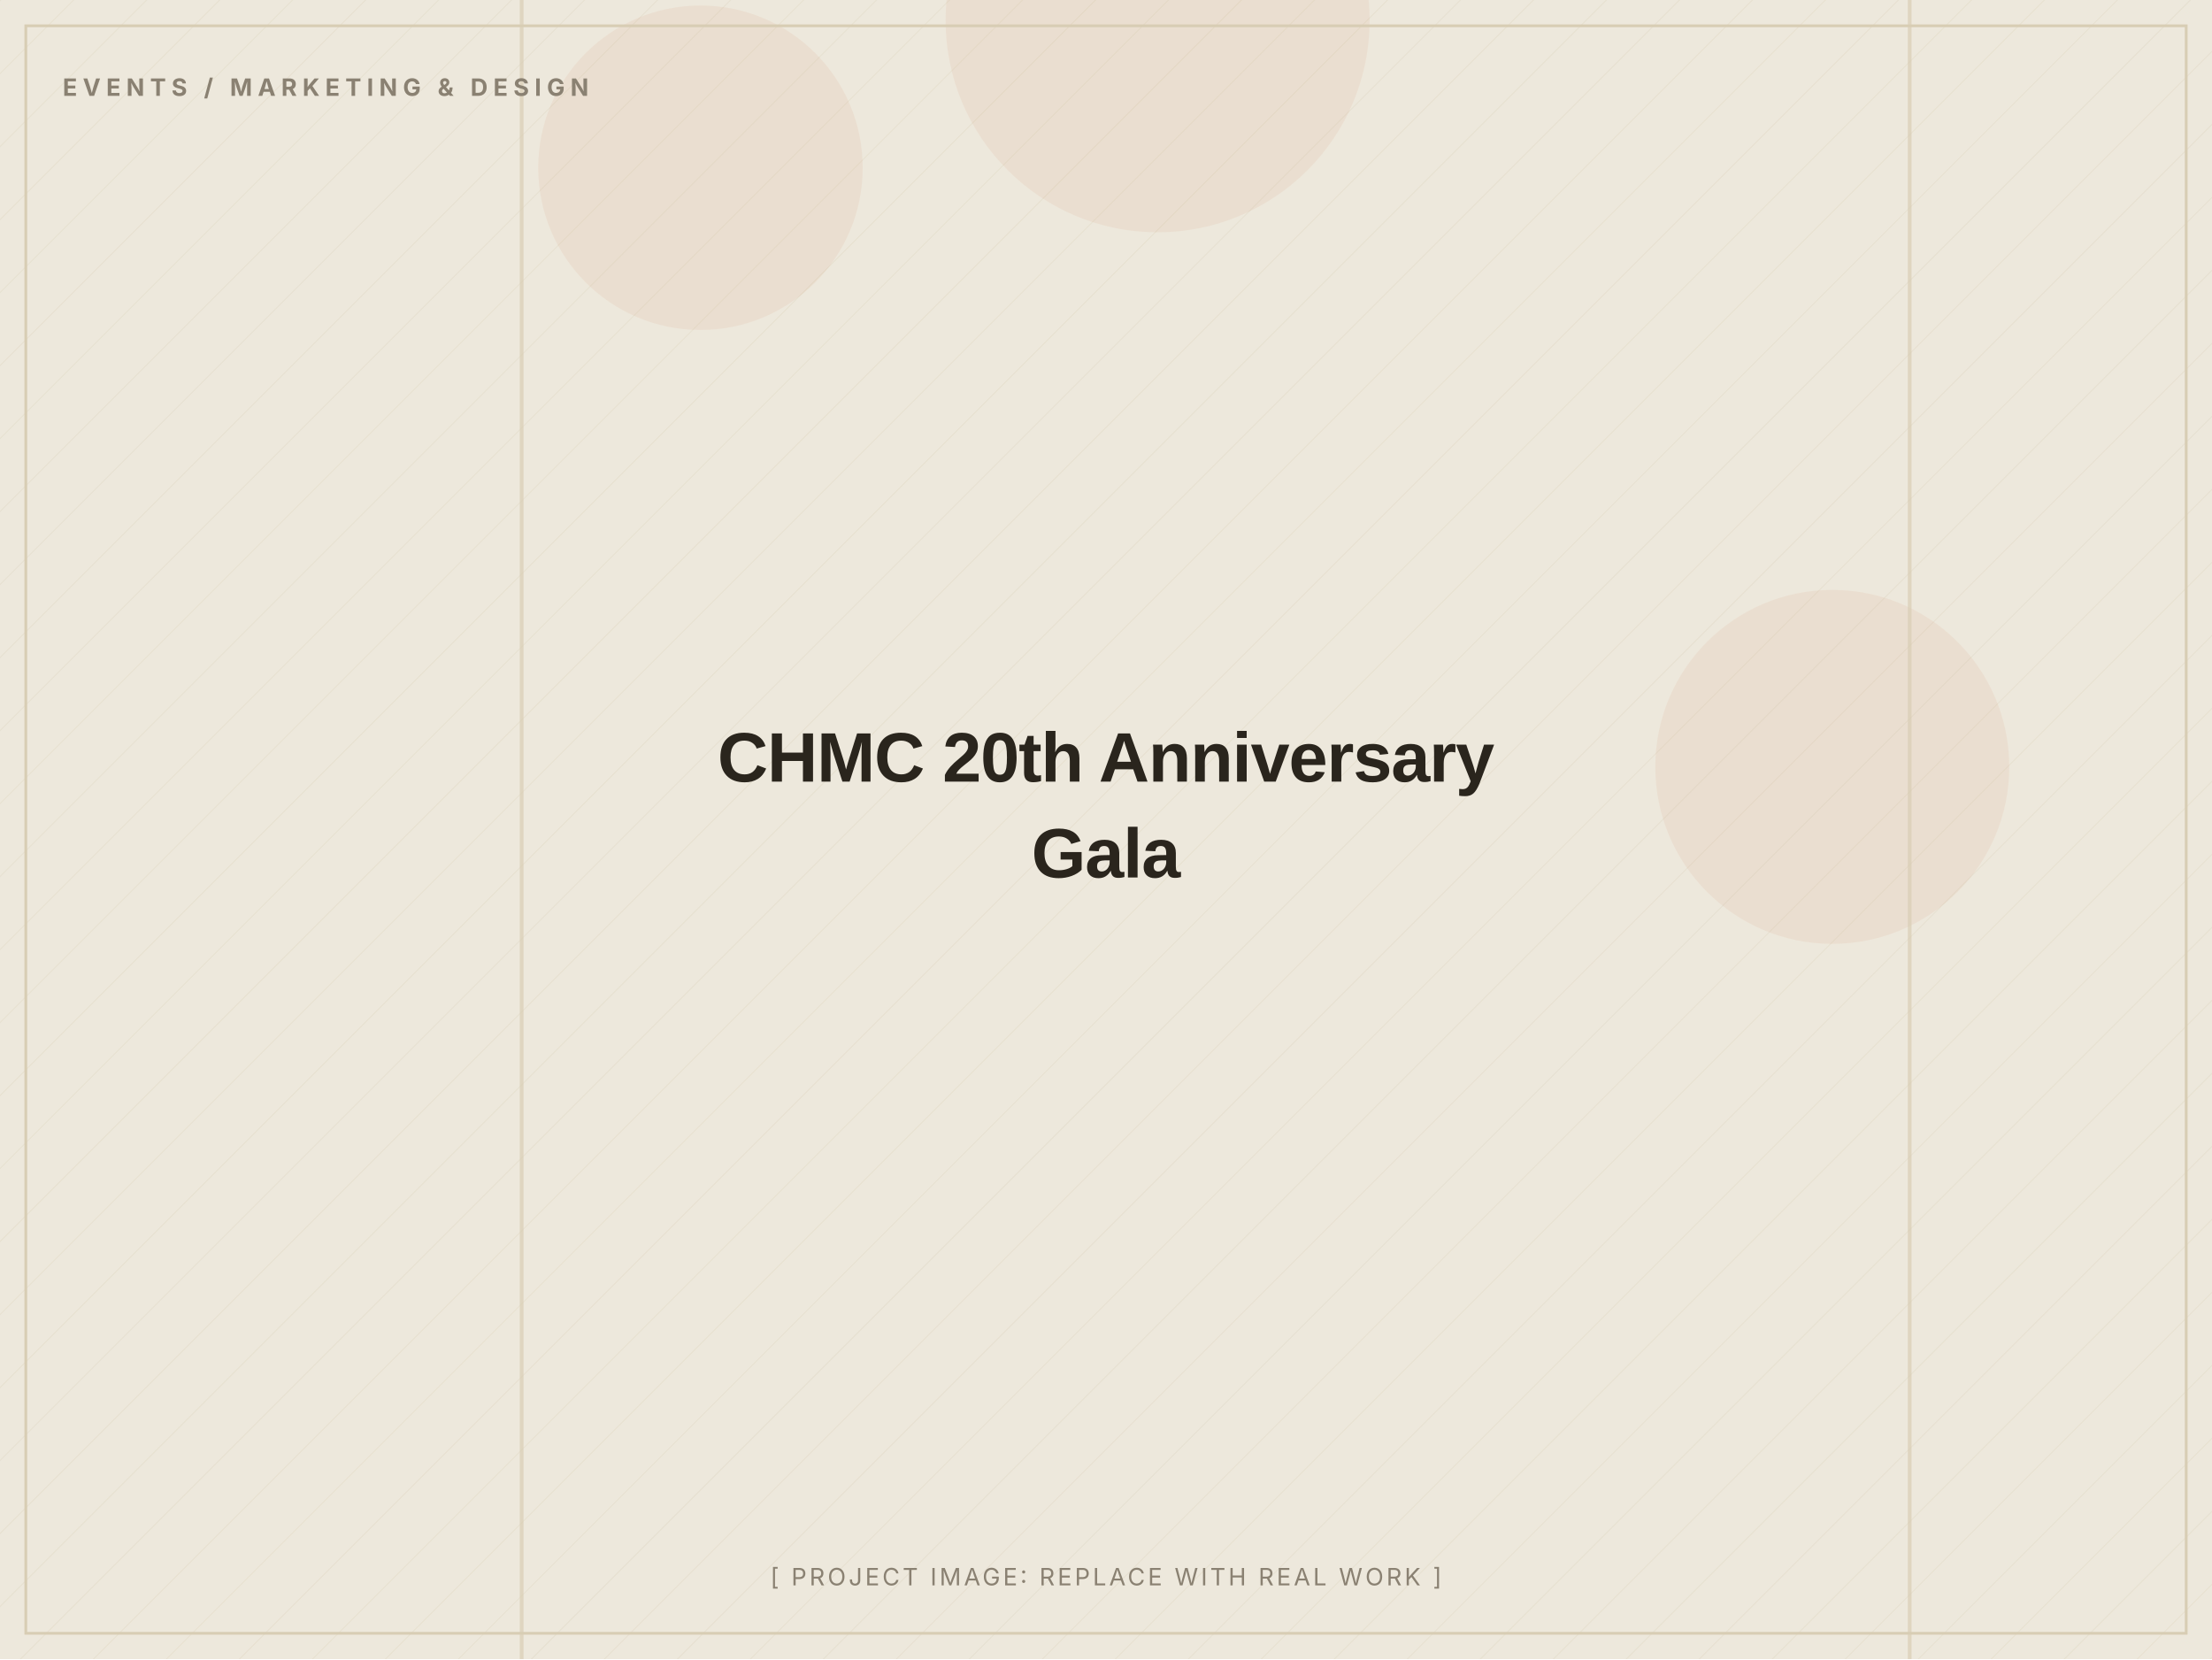
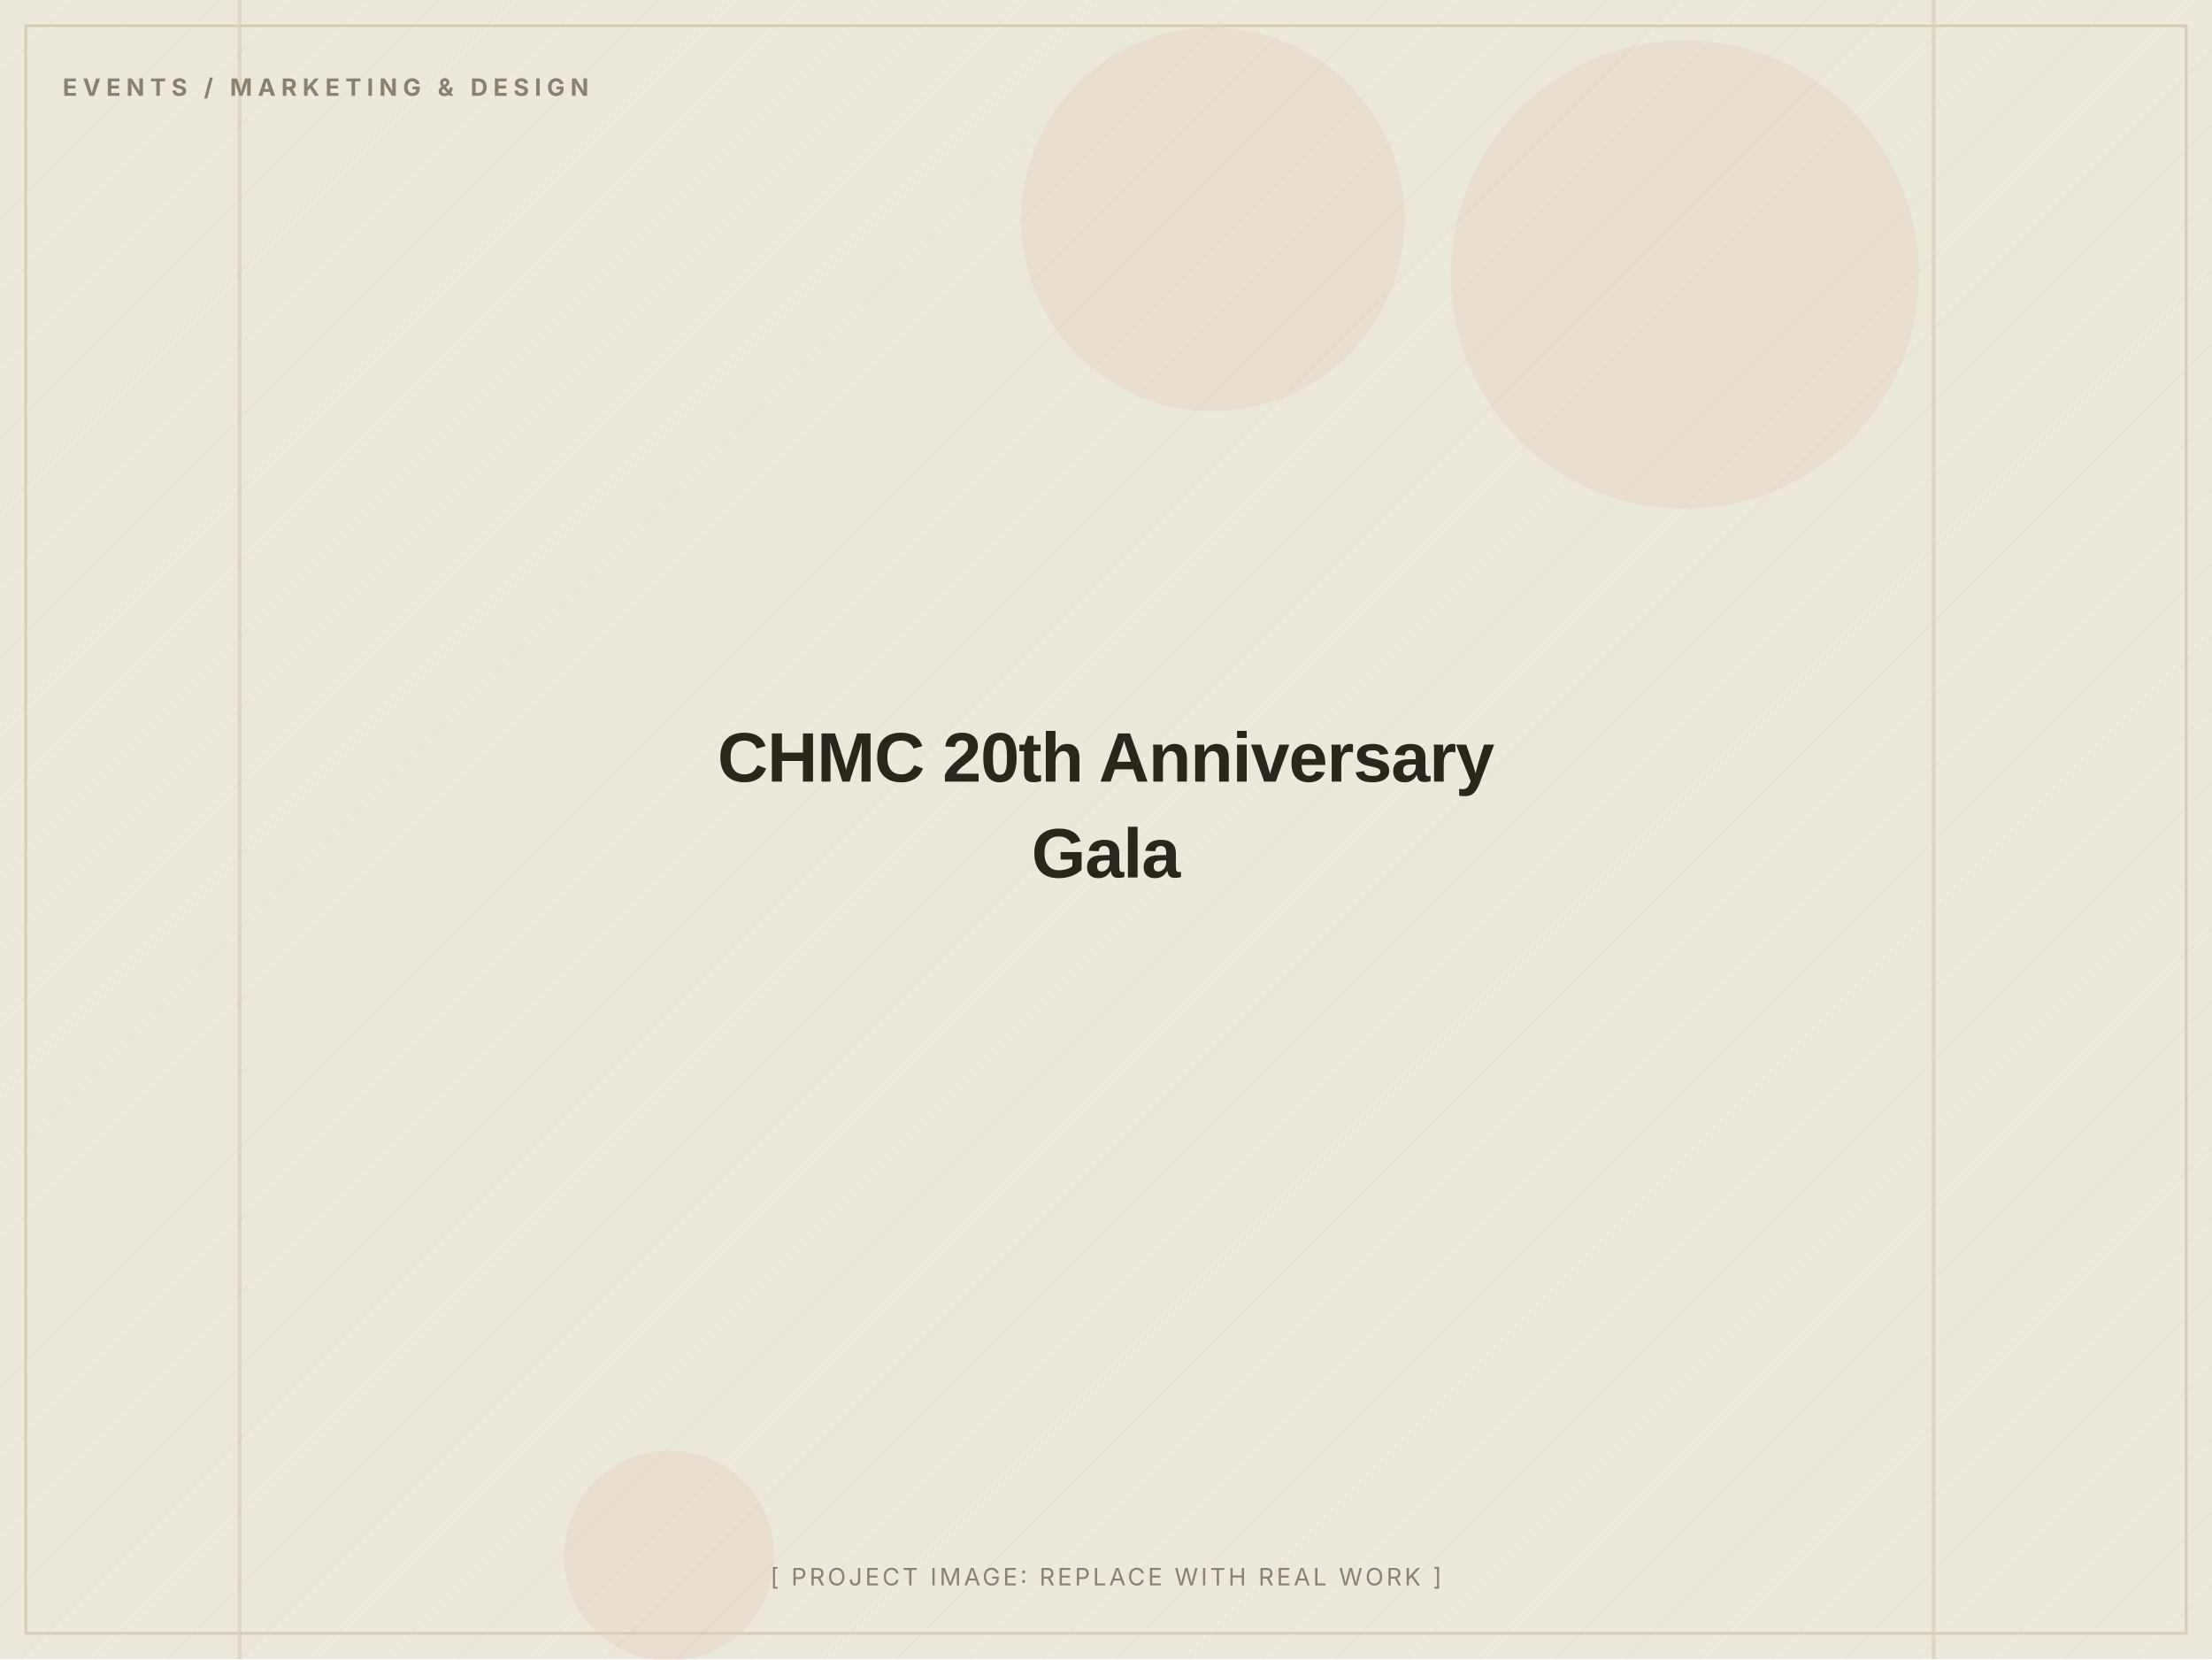
<svg xmlns="http://www.w3.org/2000/svg" width="1200" height="900" viewBox="0 0 1200 900" role="img" aria-label="CHMC 20th Anniversary Gala (placeholder image)">
  <defs>
    <pattern id="d" width="28" height="28" patternUnits="userSpaceOnUse" patternTransform="rotate(45)">
      <line x1="0" y1="0" x2="0" y2="28" stroke="#D8CDB4" stroke-width="1" opacity="0.5" />
    </pattern>
  </defs>
  <rect width="1200" height="900" fill="#EDE8DC" />
  <rect width="1200" height="900" fill="url(#d)" opacity="0.55" />
-   <circle cx="380" cy="91" r="88" fill="#C2410C" opacity="0.06" />
-   <circle cx="628" cy="11" r="115" fill="#C2410C" opacity="0.06" />
-   <circle cx="994" cy="416" r="96" fill="#C2410C" opacity="0.06" />
-   <rect x="1035" y="0" width="2" height="900" fill="#D8CDB4" opacity="0.7" />
-   <rect x="282" y="0" width="2" height="900" fill="#D8CDB4" opacity="0.7" />
+   <circle cx="658" cy="119" r="104" fill="#C2410C" opacity="0.06" />
+   <circle cx="363" cy="844" r="57" fill="#C2410C" opacity="0.06" />
+   <circle cx="914" cy="149" r="127" fill="#C2410C" opacity="0.06" />
+   <rect x="1048" y="0" width="2" height="900" fill="#D8CDB4" opacity="0.7" />
+   <rect x="129" y="0" width="2" height="900" fill="#D8CDB4" opacity="0.7" />
  <rect x="14" y="14" width="1172" height="872" fill="none" stroke="#D8CDB4" stroke-width="1.5" />
  <text x="34" y="52" font-family="Inter, Arial, sans-serif" font-weight="700" font-size="13" letter-spacing="3" fill="#8A8172">EVENTS / MARKETING &amp; DESIGN</text>
  <text x="600.0" y="424.0" text-anchor="middle" font-family="Archivo, Arial, sans-serif" font-weight="800" font-size="38" letter-spacing="-0.5" fill="#2A251D">CHMC 20th Anniversary</text>
  <text x="600.0" y="476.0" text-anchor="middle" font-family="Archivo, Arial, sans-serif" font-weight="800" font-size="38" letter-spacing="-0.5" fill="#2A251D">Gala</text>
  <text x="600.0" y="860" text-anchor="middle" font-family="Inter, Arial, sans-serif" font-size="13" letter-spacing="1.5" fill="#8A8172">[ PROJECT IMAGE: REPLACE WITH REAL WORK ]</text>
</svg>
